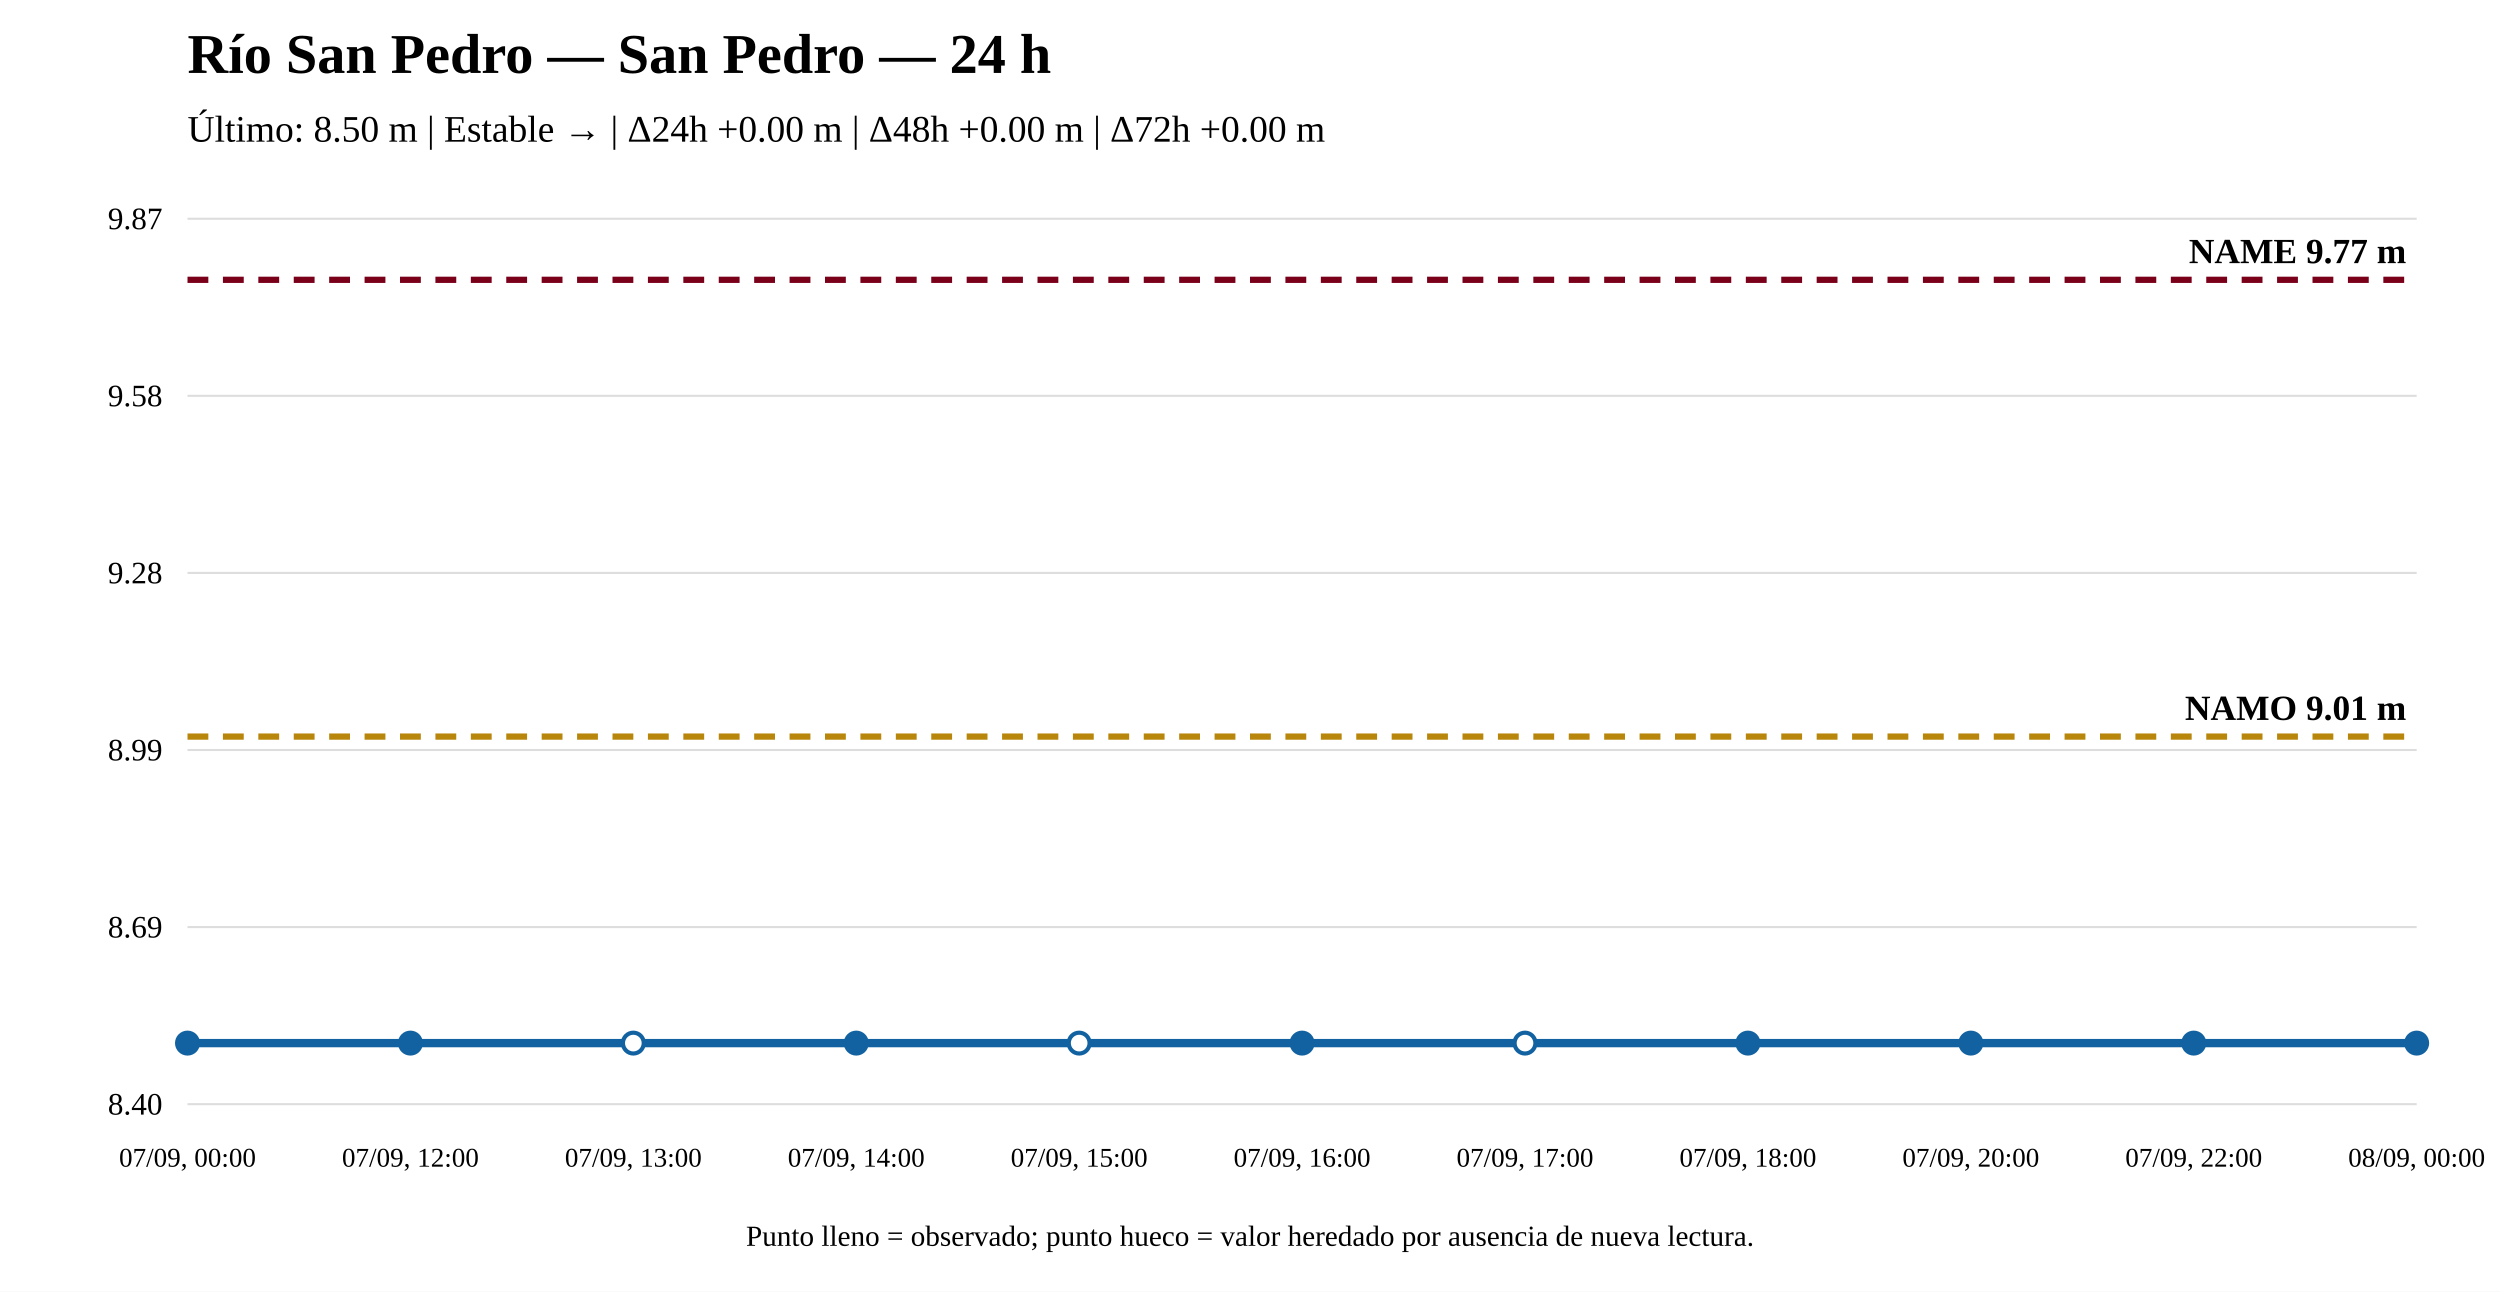
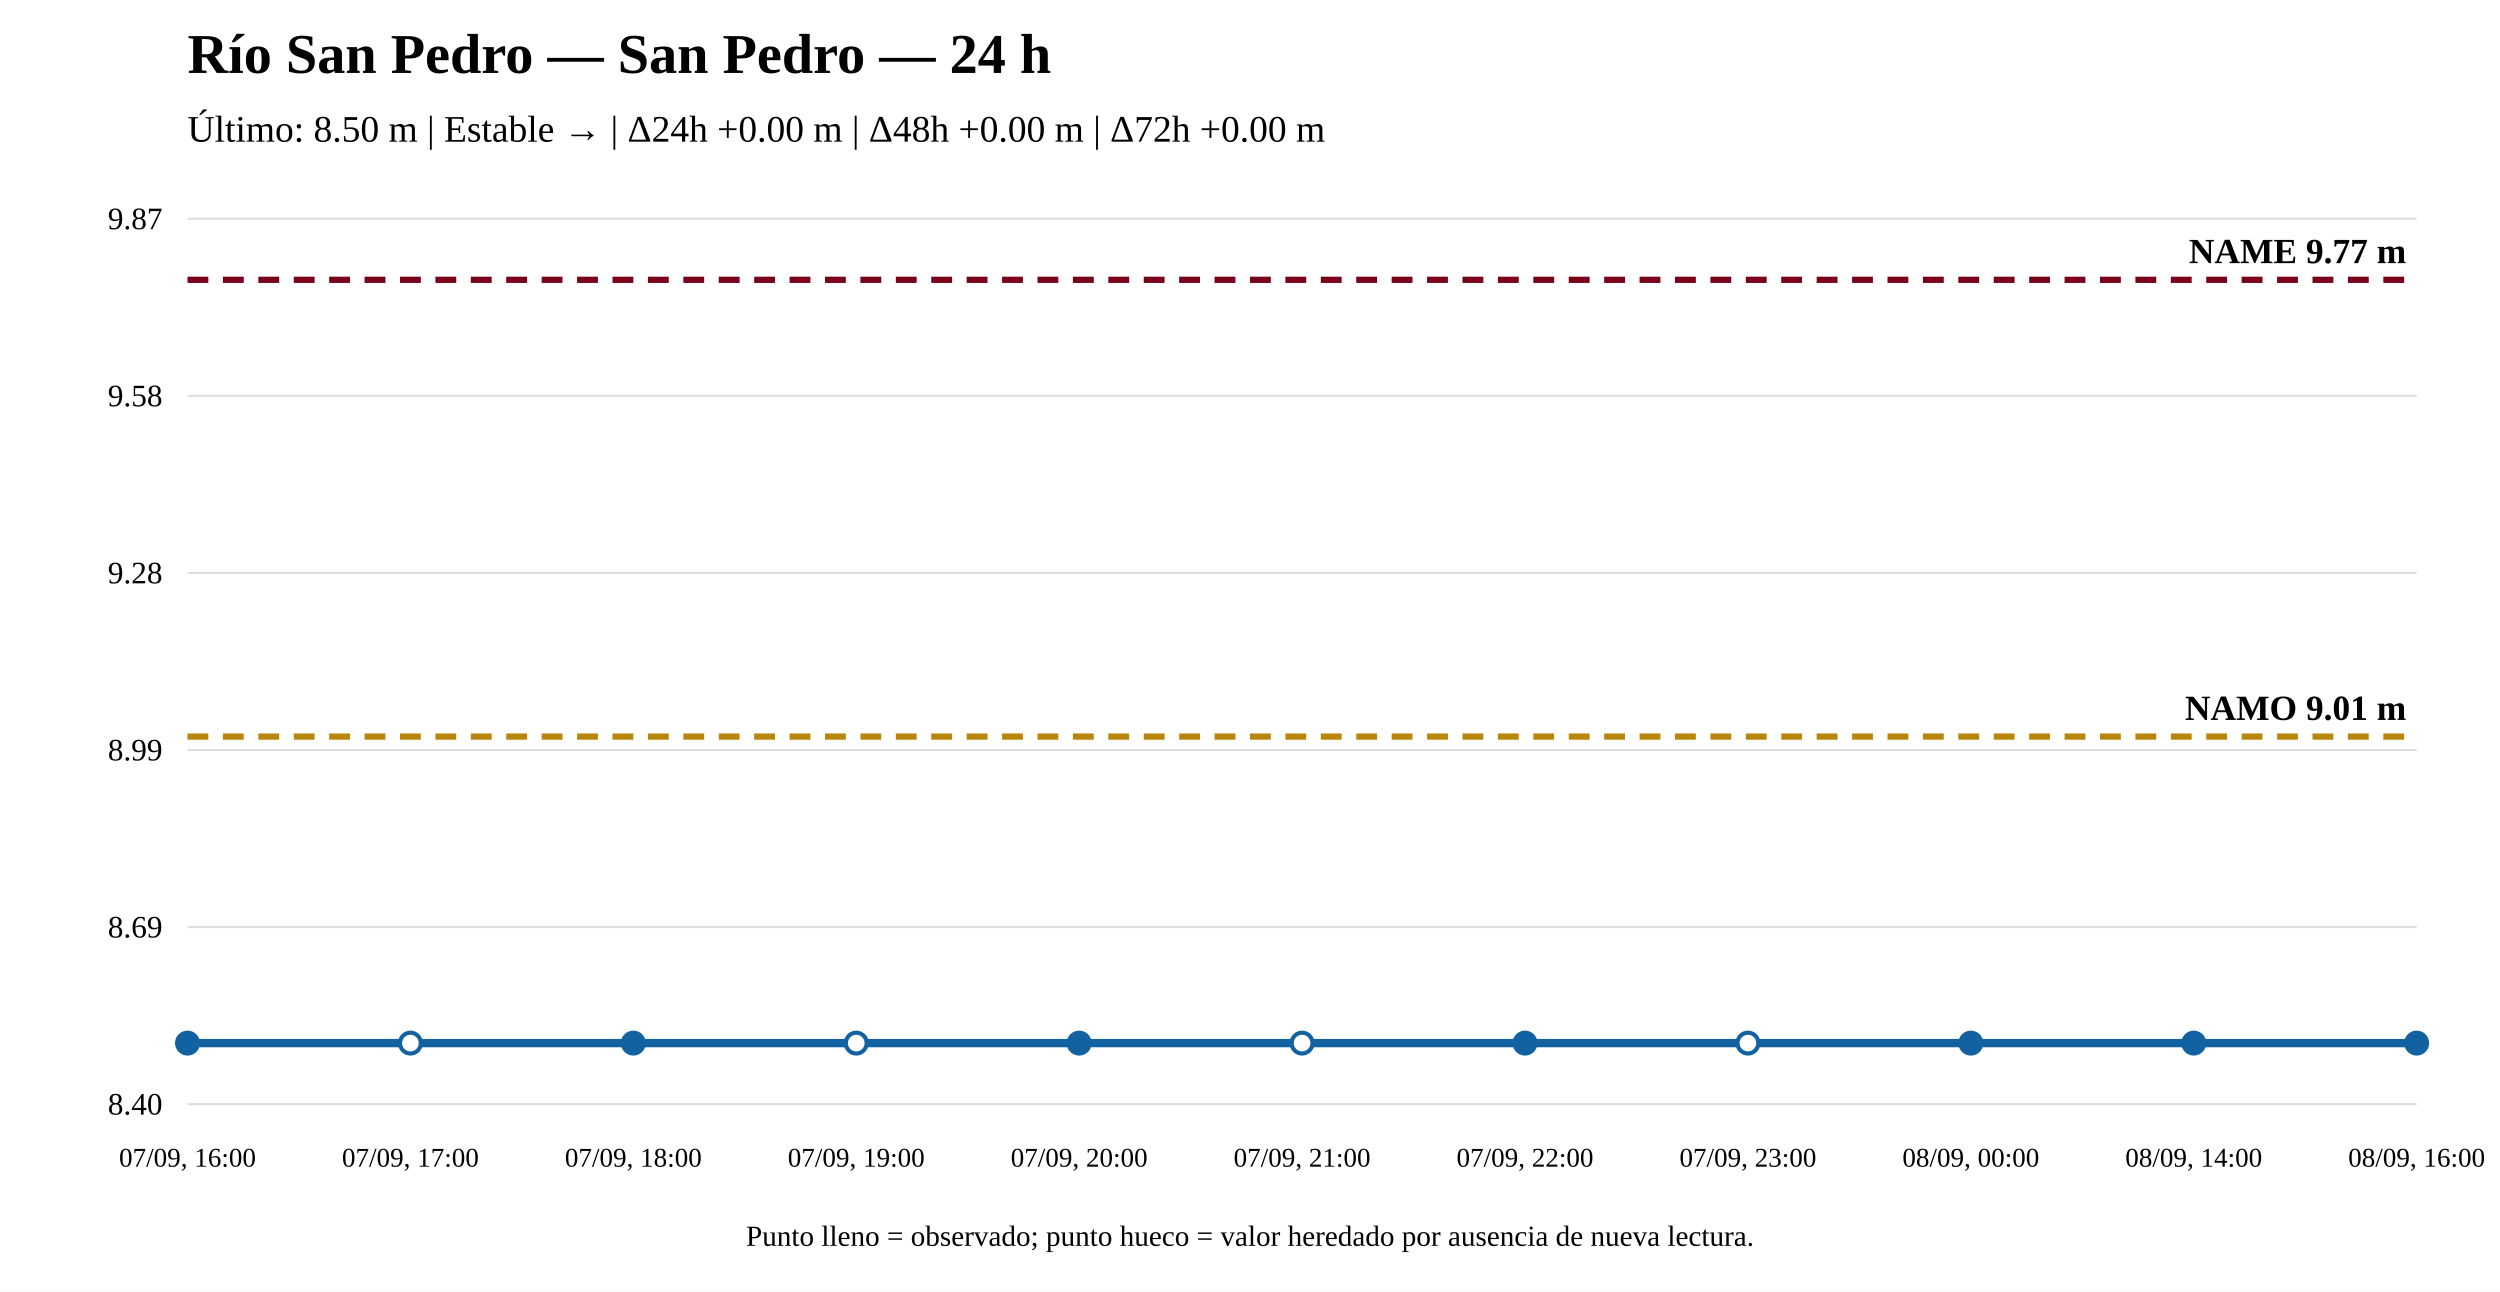
<svg xmlns="http://www.w3.org/2000/svg" width="1200" height="620" viewBox="0 0 1200 620">
  <rect width="100%" height="100%" fill="white" />
  <text x="90" y="35" font-size="27" font-weight="bold">Río San Pedro — San Pedro — 24 h</text>
  <text x="90" y="68" font-size="18">Último: 8.50 m | Estable → | Δ24h +0.00 m | Δ48h +0.00 m | Δ72h +0.00 m</text>
  <line x1="90" y1="530" x2="1160" y2="530" stroke="#ddd" />
  <line x1="90" y1="445" x2="1160" y2="445" stroke="#ddd" />
  <line x1="90" y1="360" x2="1160" y2="360" stroke="#ddd" />
  <line x1="90" y1="275" x2="1160" y2="275" stroke="#ddd" />
  <line x1="90" y1="190" x2="1160" y2="190" stroke="#ddd" />
  <line x1="90" y1="105" x2="1160" y2="105" stroke="#ddd" />
  <text x="78" y="535" text-anchor="end" font-size="15">8.40</text>
  <text x="78" y="450" text-anchor="end" font-size="15">8.69</text>
  <text x="78" y="365" text-anchor="end" font-size="15">8.99</text>
  <text x="78" y="280" text-anchor="end" font-size="15">9.28</text>
  <text x="78" y="195" text-anchor="end" font-size="15">9.58</text>
  <text x="78" y="110" text-anchor="end" font-size="15">9.87</text>
  <line x1="90" y1="353.561" x2="1160" y2="353.561" stroke="#b8860b" stroke-width="3" stroke-dasharray="10 7" />
  <text x="1155" y="345.561" text-anchor="end" font-size="17" font-weight="bold">NAMO 9.01 m</text>
  <line x1="90" y1="134.31" x2="1160" y2="134.31" stroke="#7a0019" stroke-width="3" stroke-dasharray="10 7" />
  <text x="1155" y="126.31" text-anchor="end" font-size="17" font-weight="bold">NAME 9.77 m</text>
  <polyline fill="none" stroke="#1261a0" stroke-width="4" points="90,500.69 197,500.69 304,500.69 411,500.69 518,500.69 625,500.69 732,500.69 839,500.69 946,500.69 1053,500.69 1160,500.69" />
  <circle cx="90" cy="500.69" r="5" fill="#1261a0" stroke="#1261a0" stroke-width="2" />
-   <circle cx="197" cy="500.69" r="5" fill="#1261a0" stroke="#1261a0" stroke-width="2" />
-   <circle cx="304" cy="500.69" r="5" fill="white" stroke="#1261a0" stroke-width="2" />
-   <circle cx="411" cy="500.69" r="5" fill="#1261a0" stroke="#1261a0" stroke-width="2" />
-   <circle cx="518" cy="500.69" r="5" fill="white" stroke="#1261a0" stroke-width="2" />
-   <circle cx="625" cy="500.69" r="5" fill="#1261a0" stroke="#1261a0" stroke-width="2" />
-   <circle cx="732" cy="500.69" r="5" fill="white" stroke="#1261a0" stroke-width="2" />
-   <circle cx="839" cy="500.69" r="5" fill="#1261a0" stroke="#1261a0" stroke-width="2" />
+   <circle cx="197" cy="500.69" r="5" fill="white" stroke="#1261a0" stroke-width="2" />
+   <circle cx="304" cy="500.69" r="5" fill="#1261a0" stroke="#1261a0" stroke-width="2" />
+   <circle cx="411" cy="500.69" r="5" fill="white" stroke="#1261a0" stroke-width="2" />
+   <circle cx="518" cy="500.69" r="5" fill="#1261a0" stroke="#1261a0" stroke-width="2" />
+   <circle cx="625" cy="500.69" r="5" fill="white" stroke="#1261a0" stroke-width="2" />
+   <circle cx="732" cy="500.69" r="5" fill="#1261a0" stroke="#1261a0" stroke-width="2" />
+   <circle cx="839" cy="500.69" r="5" fill="white" stroke="#1261a0" stroke-width="2" />
  <circle cx="946" cy="500.69" r="5" fill="#1261a0" stroke="#1261a0" stroke-width="2" />
  <circle cx="1053" cy="500.69" r="5" fill="#1261a0" stroke="#1261a0" stroke-width="2" />
  <circle cx="1160" cy="500.69" r="5" fill="#1261a0" stroke="#1261a0" stroke-width="2" />
-   <text x="90" y="560" text-anchor="middle" font-size="13">07/09, 00:00</text>
-   <text x="197" y="560" text-anchor="middle" font-size="13">07/09, 12:00</text>
-   <text x="304" y="560" text-anchor="middle" font-size="13">07/09, 13:00</text>
-   <text x="411" y="560" text-anchor="middle" font-size="13">07/09, 14:00</text>
-   <text x="518" y="560" text-anchor="middle" font-size="13">07/09, 15:00</text>
-   <text x="625" y="560" text-anchor="middle" font-size="13">07/09, 16:00</text>
-   <text x="732" y="560" text-anchor="middle" font-size="13">07/09, 17:00</text>
-   <text x="839" y="560" text-anchor="middle" font-size="13">07/09, 18:00</text>
-   <text x="946" y="560" text-anchor="middle" font-size="13">07/09, 20:00</text>
-   <text x="1053" y="560" text-anchor="middle" font-size="13">07/09, 22:00</text>
-   <text x="1160" y="560" text-anchor="middle" font-size="13">08/09, 00:00</text>
+   <text x="90" y="560" text-anchor="middle" font-size="13">07/09, 16:00</text>
+   <text x="197" y="560" text-anchor="middle" font-size="13">07/09, 17:00</text>
+   <text x="304" y="560" text-anchor="middle" font-size="13">07/09, 18:00</text>
+   <text x="411" y="560" text-anchor="middle" font-size="13">07/09, 19:00</text>
+   <text x="518" y="560" text-anchor="middle" font-size="13">07/09, 20:00</text>
+   <text x="625" y="560" text-anchor="middle" font-size="13">07/09, 21:00</text>
+   <text x="732" y="560" text-anchor="middle" font-size="13">07/09, 22:00</text>
+   <text x="839" y="560" text-anchor="middle" font-size="13">07/09, 23:00</text>
+   <text x="946" y="560" text-anchor="middle" font-size="13">08/09, 00:00</text>
+   <text x="1053" y="560" text-anchor="middle" font-size="13">08/09, 14:00</text>
+   <text x="1160" y="560" text-anchor="middle" font-size="13">08/09, 16:00</text>
  <text x="600" y="598" text-anchor="middle" font-size="14">Punto lleno = observado; punto hueco = valor heredado por ausencia de nueva lectura.</text>
</svg>
